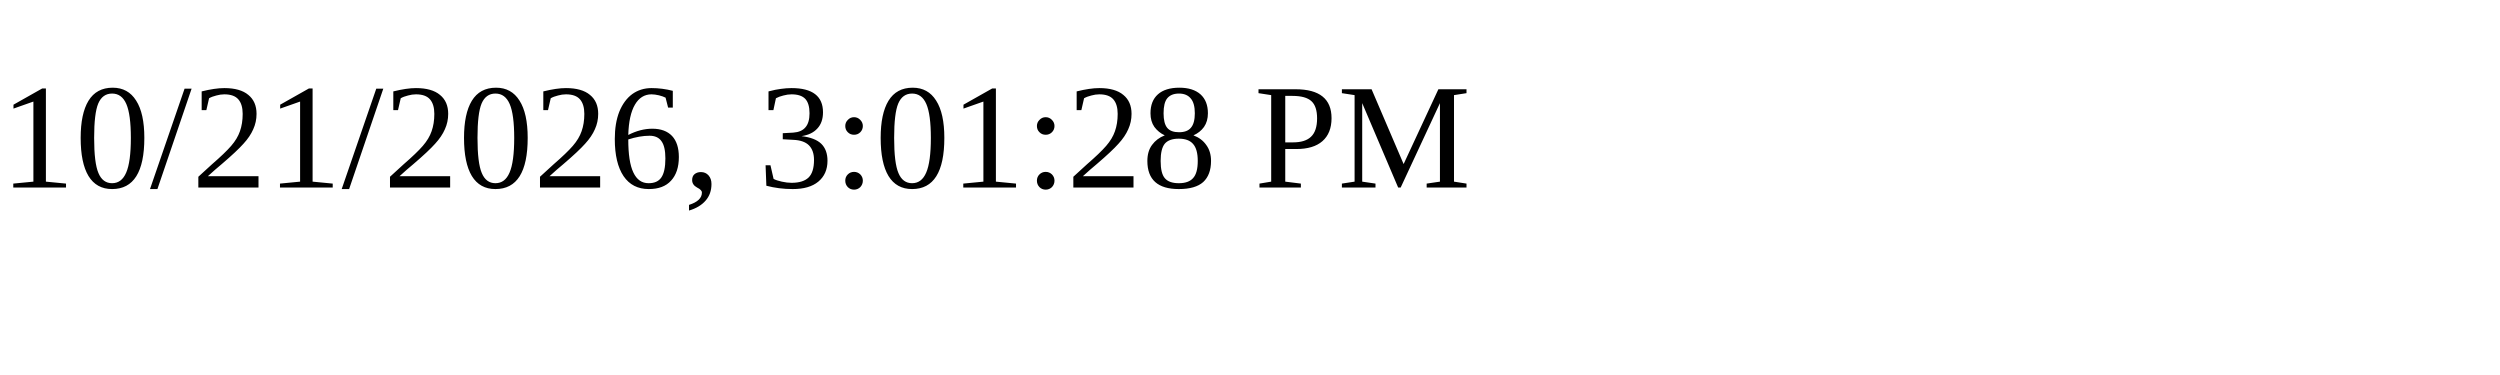
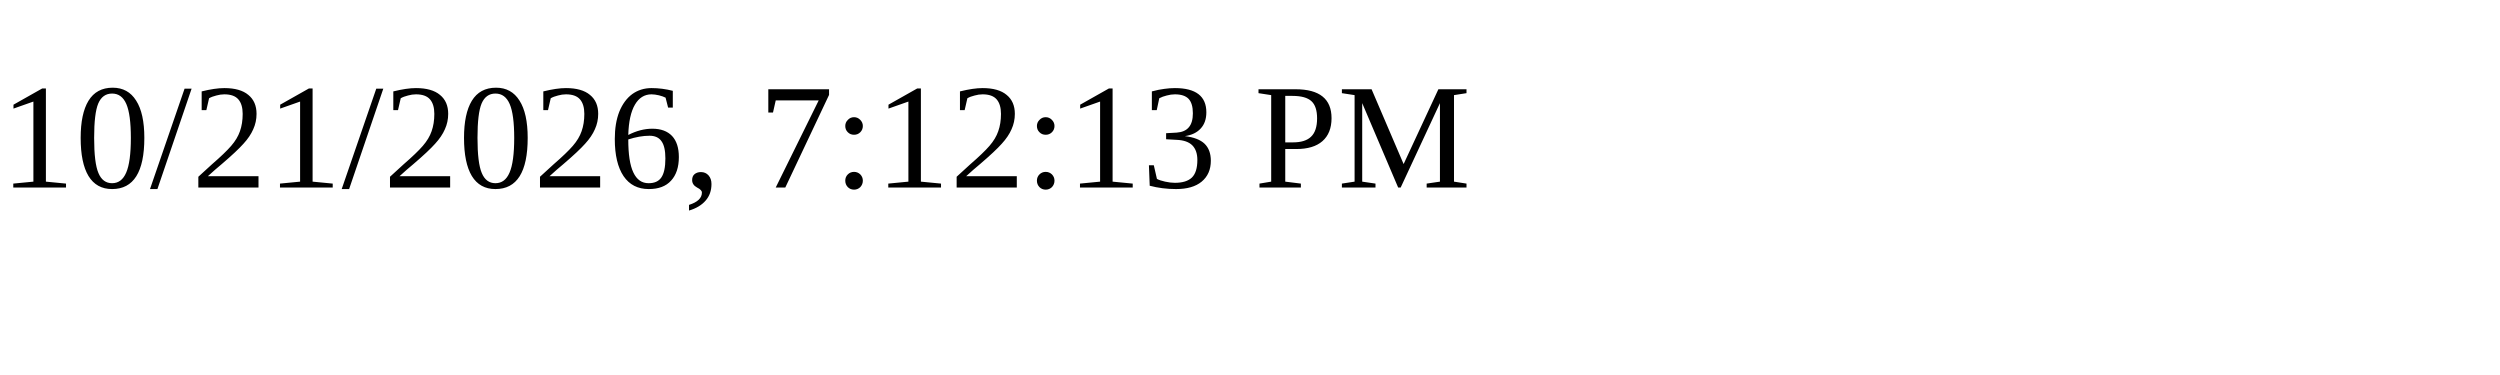
<svg xmlns="http://www.w3.org/2000/svg" height="30" width="200">
-   <text x="0" y="15">10/21/2026, 3:01:28 PM</text>
+   <text x="0" y="15">10/21/2026, 7:12:13 PM</text>
</svg>
